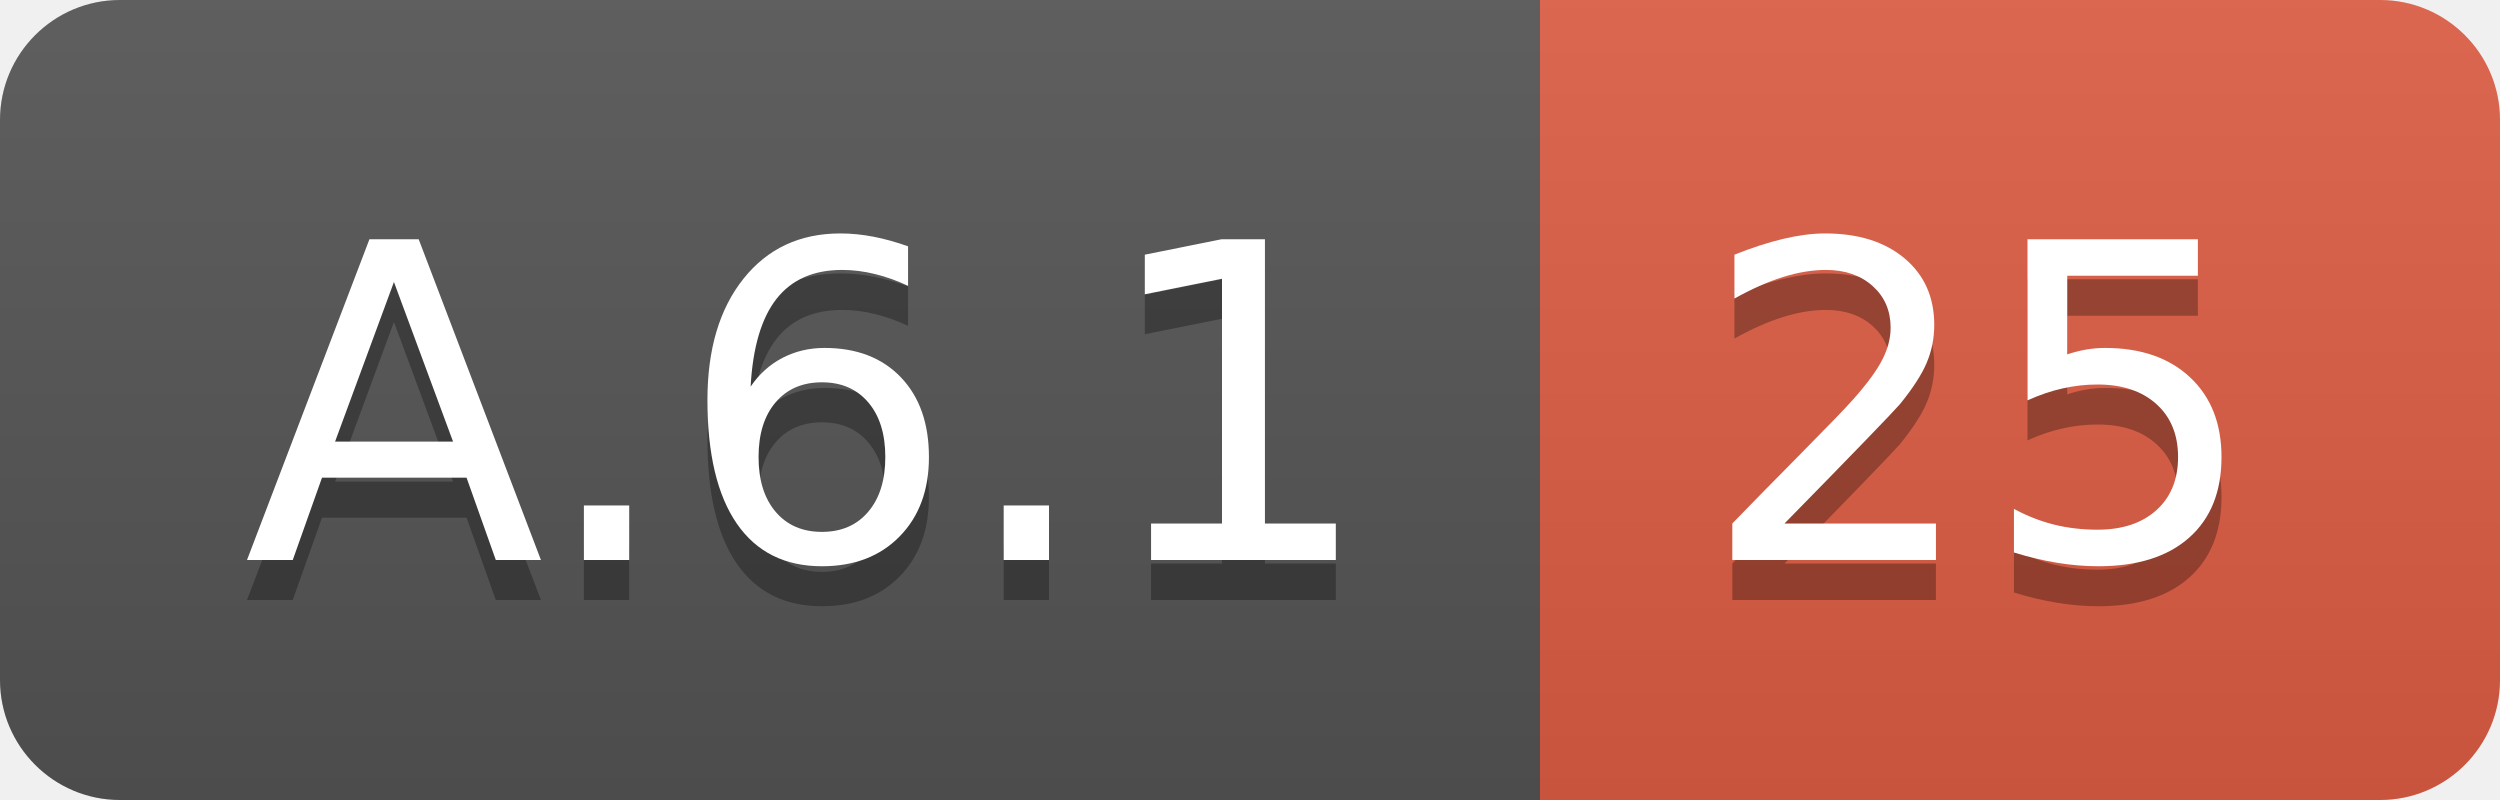
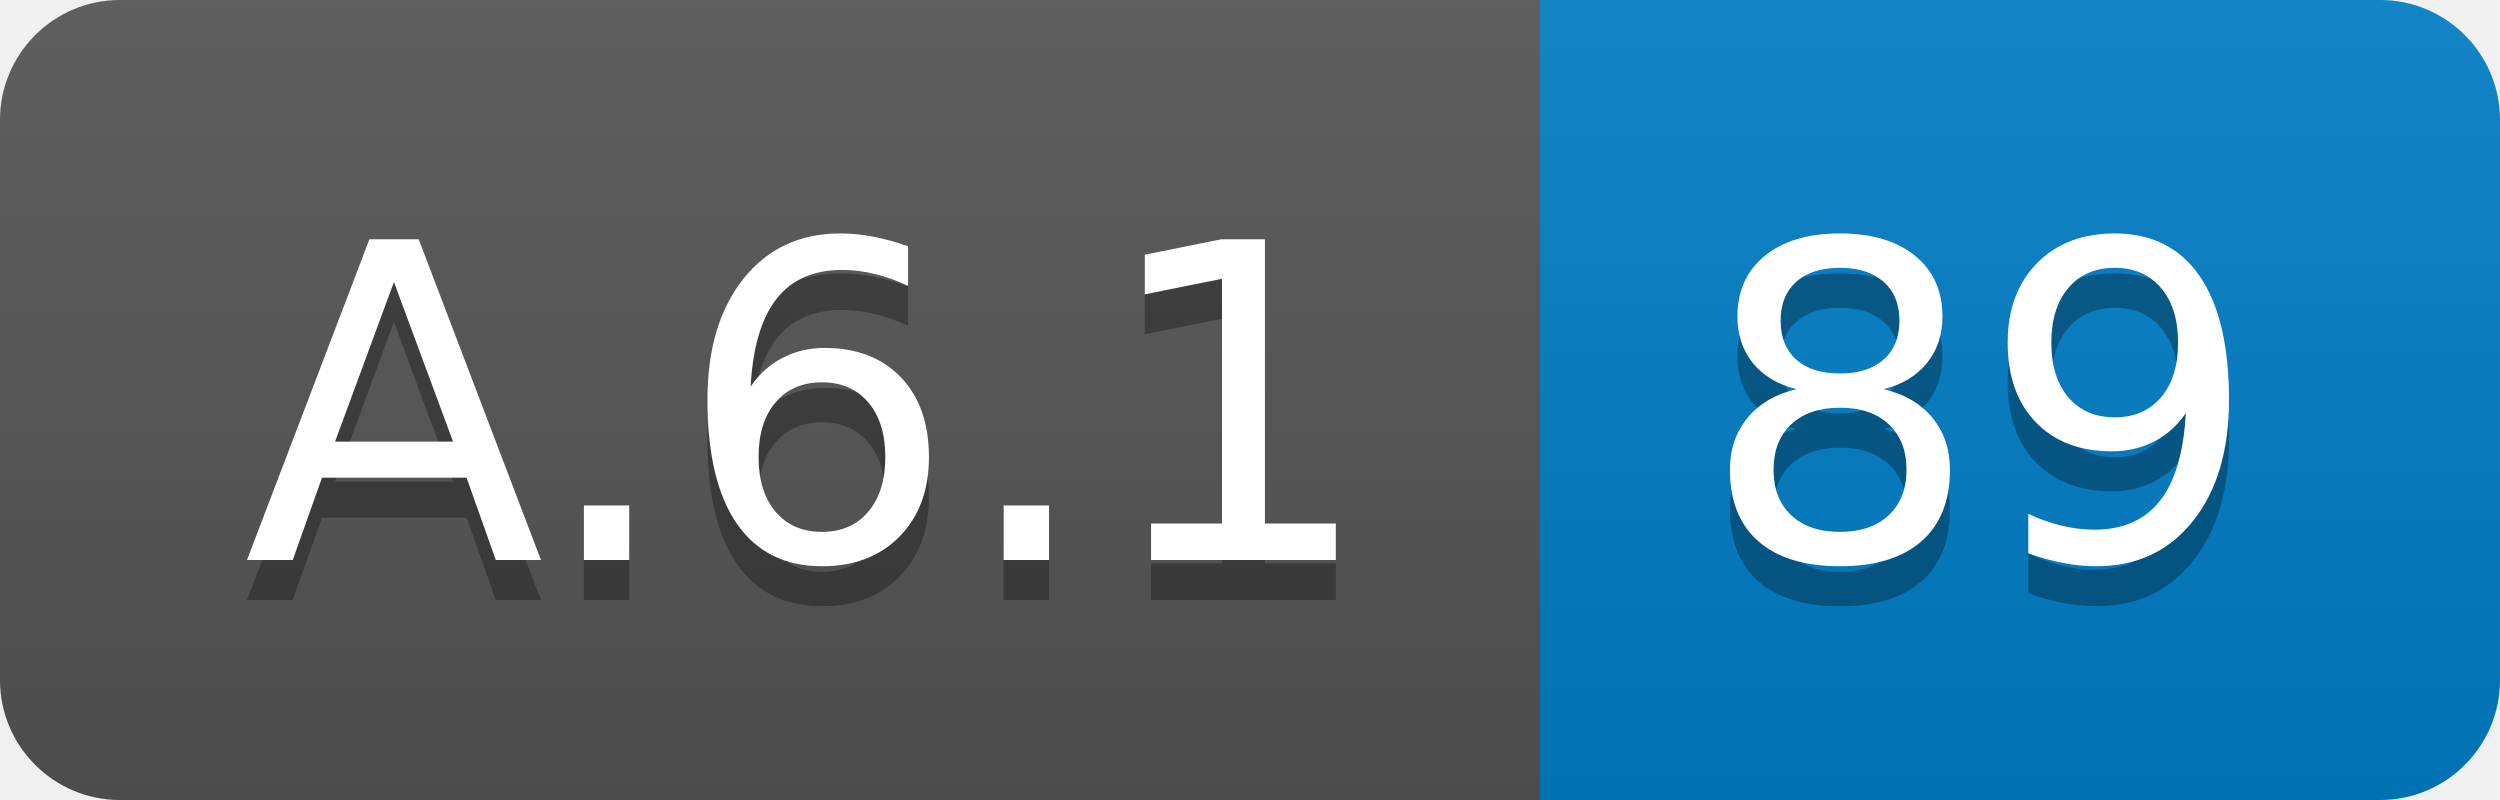
<svg xmlns="http://www.w3.org/2000/svg" width="62.5" height="20">
  <linearGradient id="smooth" x2="0" y2="100%">
    <stop offset="0" stop-color="#bbb" stop-opacity=".1" />
    <stop offset="1" stop-opacity=".1" />
  </linearGradient>
  <clipPath id="round">
    <rect width="62.5" height="20" rx="3" fill="#fff" />
  </clipPath>
  <g clip-path="url(#round)">
    <rect width="38.5" height="20" fill="#555" />
-     <rect x="38.5" width="24.0" height="20" fill="#e05d44" />
+     <rect x="38.5" width="24.0" height="20" fill="#007ec6" />
    <rect width="62.5" height="20" fill="url(#smooth)" />
  </g>
  <g fill="#fff" text-anchor="middle" font-family="DejaVu Sans,Verdana,Geneva,sans-serif" font-size="110">
    <text x="202.5" y="150" fill="#010101" fill-opacity=".3" transform="scale(0.1)" textLength="285.0" lengthAdjust="spacing">A.6.1</text>
    <text x="202.5" y="140" transform="scale(0.1)" textLength="285.0" lengthAdjust="spacing">A.6.1</text>
-     <text x="495.0" y="150" fill="#010101" fill-opacity=".3" transform="scale(0.1)" textLength="140.0" lengthAdjust="spacing">25</text>
-     <text x="495.0" y="140" transform="scale(0.1)" textLength="140.0" lengthAdjust="spacing">25</text>
+     <text x="495.0" y="150" fill="#010101" fill-opacity=".3" transform="scale(0.1)" textLength="140.0" lengthAdjust="spacing">89</text>
+     <text x="495.0" y="140" transform="scale(0.1)" textLength="140.0" lengthAdjust="spacing">89</text>
  </g>
</svg>
